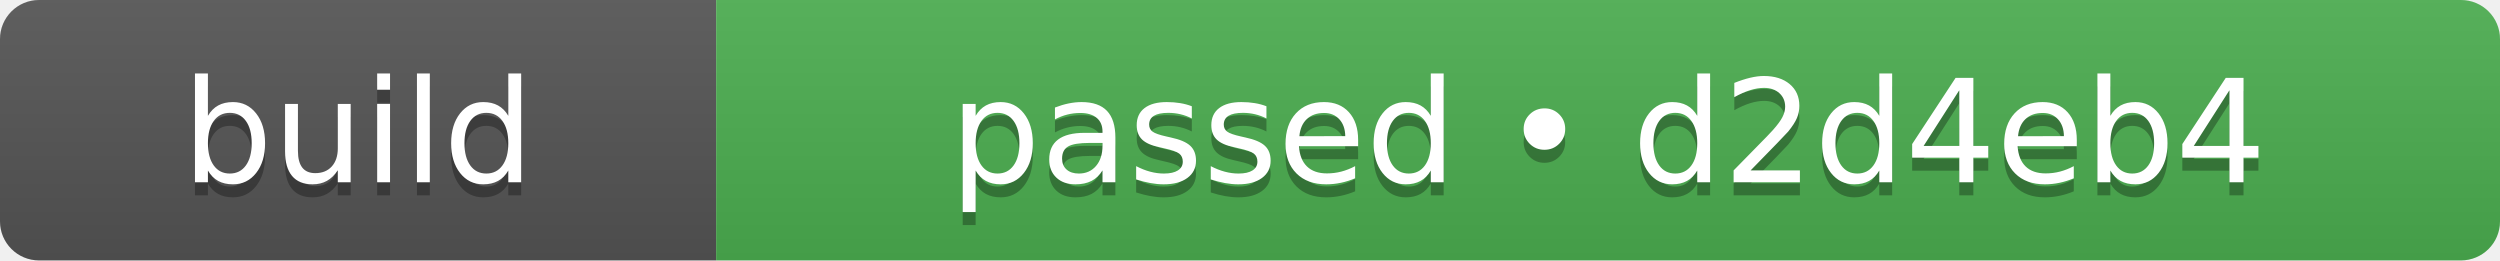
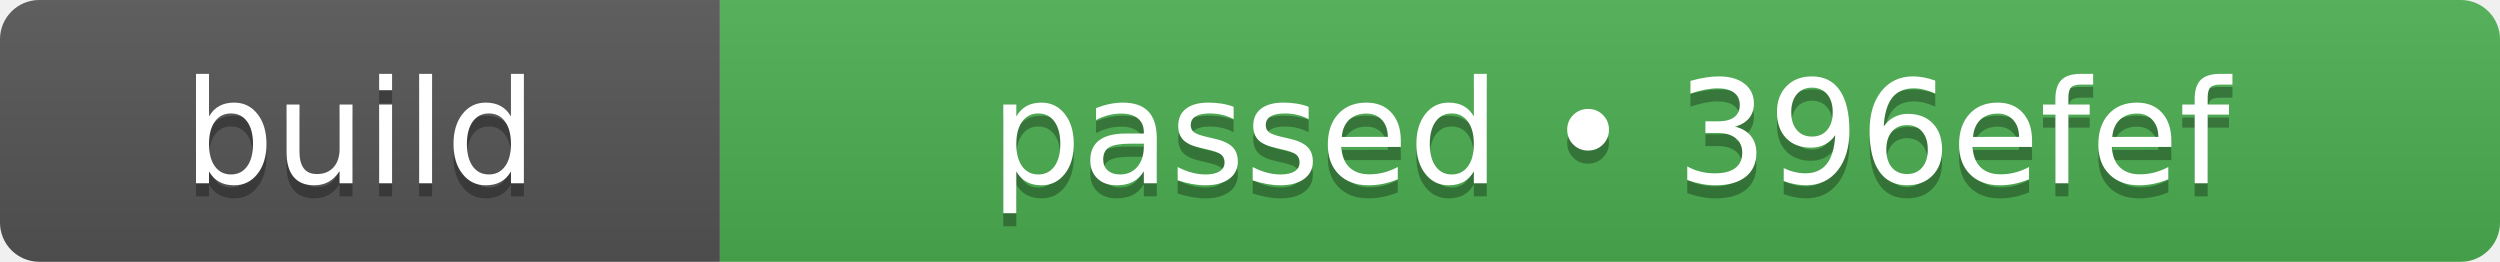
- <svg xmlns="http://www.w3.org/2000/svg" width="192" height="20" role="img" aria-label="build: passed • d2d4eb4">
+ <svg xmlns="http://www.w3.org/2000/svg" width="191" height="20" role="img" aria-label="build: passed • 396efef">
  <linearGradient id="s" x2="0" y2="100%">
    <stop offset="0" stop-color="#bbb" stop-opacity=".1" />
    <stop offset="1" stop-opacity=".1" />
  </linearGradient>
  <clipPath id="r">
-     <rect width="192" height="20" rx="3" fill="#fff" />
+     <rect width="191" height="20" rx="3" fill="#fff" />
  </clipPath>
  <g clip-path="url(#r)">
    <rect width="55" height="20" fill="#555555" />
-     <rect x="55" width="137" height="20" fill="#4caf50" />
-     <rect width="192" height="20" fill="url(#s)" />
+     <rect x="55" width="136" height="20" fill="#4caf50" />
+     <rect width="191" height="20" fill="url(#s)" />
  </g>
  <g fill="#fff" text-anchor="middle" font-family="Verdana,Geneva,DejaVu Sans,sans-serif" text-rendering="geometricPrecision" font-size="110">
    <text aria-hidden="true" x="275" y="150" fill="#010101" fill-opacity=".3" transform="scale(.1)" textLength="310">build</text>
    <text x="275" y="140" transform="scale(.1)" fill="#fff" textLength="310">build</text>
-     <text aria-hidden="true" x="1235" y="150" fill="#010101" fill-opacity=".3" transform="scale(.1)" textLength="1130">passed • d2d4eb4</text>
-     <text x="1235" y="140" transform="scale(.1)" fill="#fff" textLength="1130">passed • d2d4eb4</text>
+     <text aria-hidden="true" x="1230" y="150" fill="#010101" fill-opacity=".3" transform="scale(.1)" textLength="1120">passed • 396efef</text>
+     <text x="1230" y="140" transform="scale(.1)" fill="#fff" textLength="1120">passed • 396efef</text>
  </g>
</svg>
